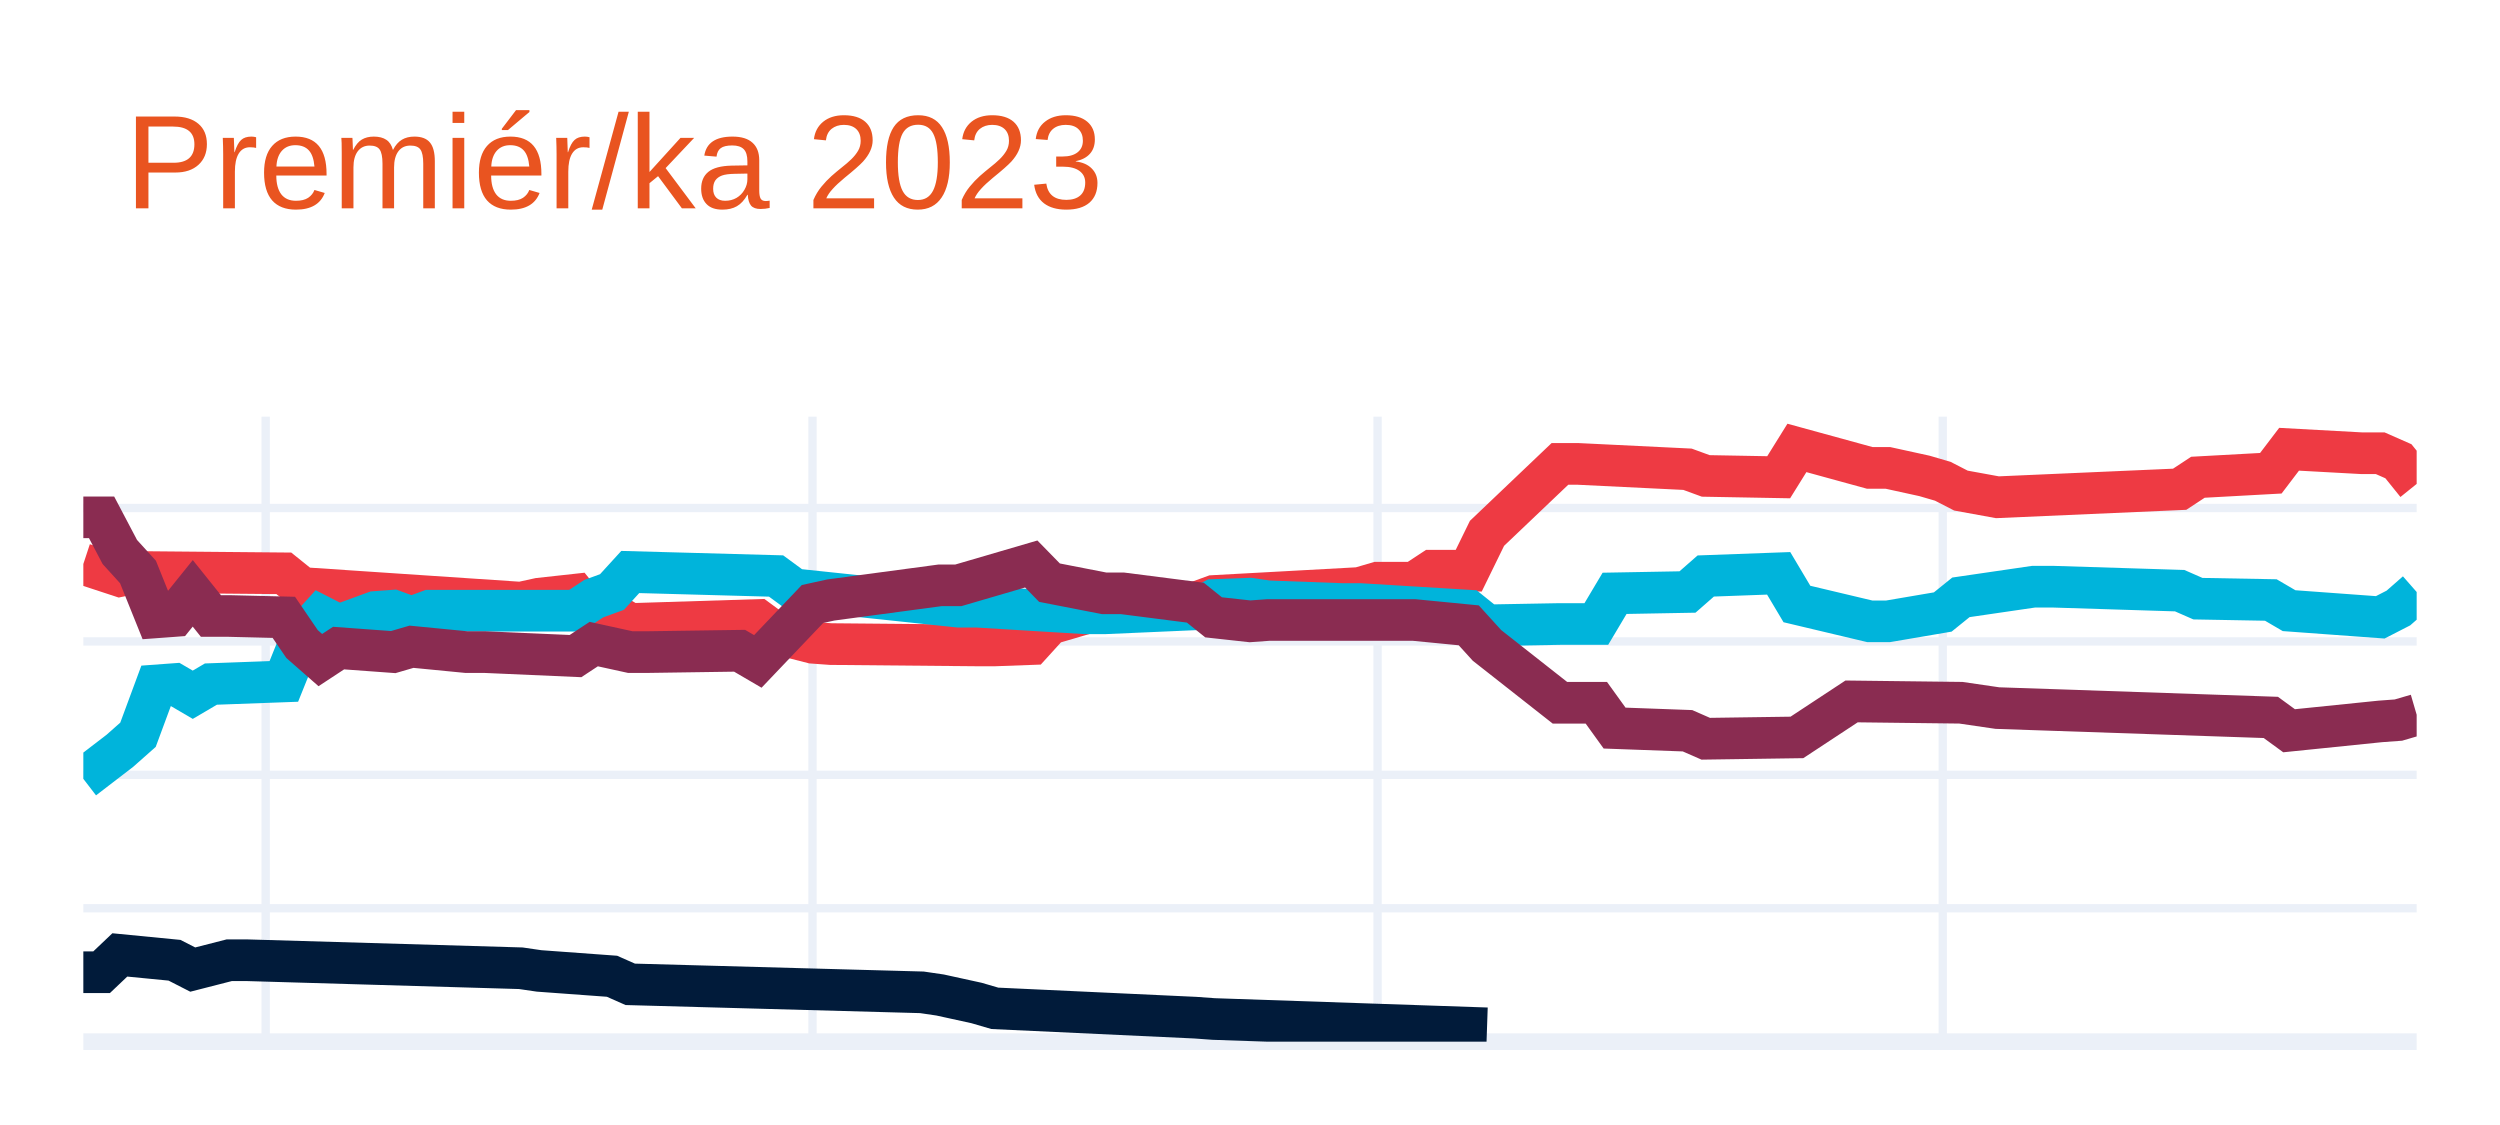
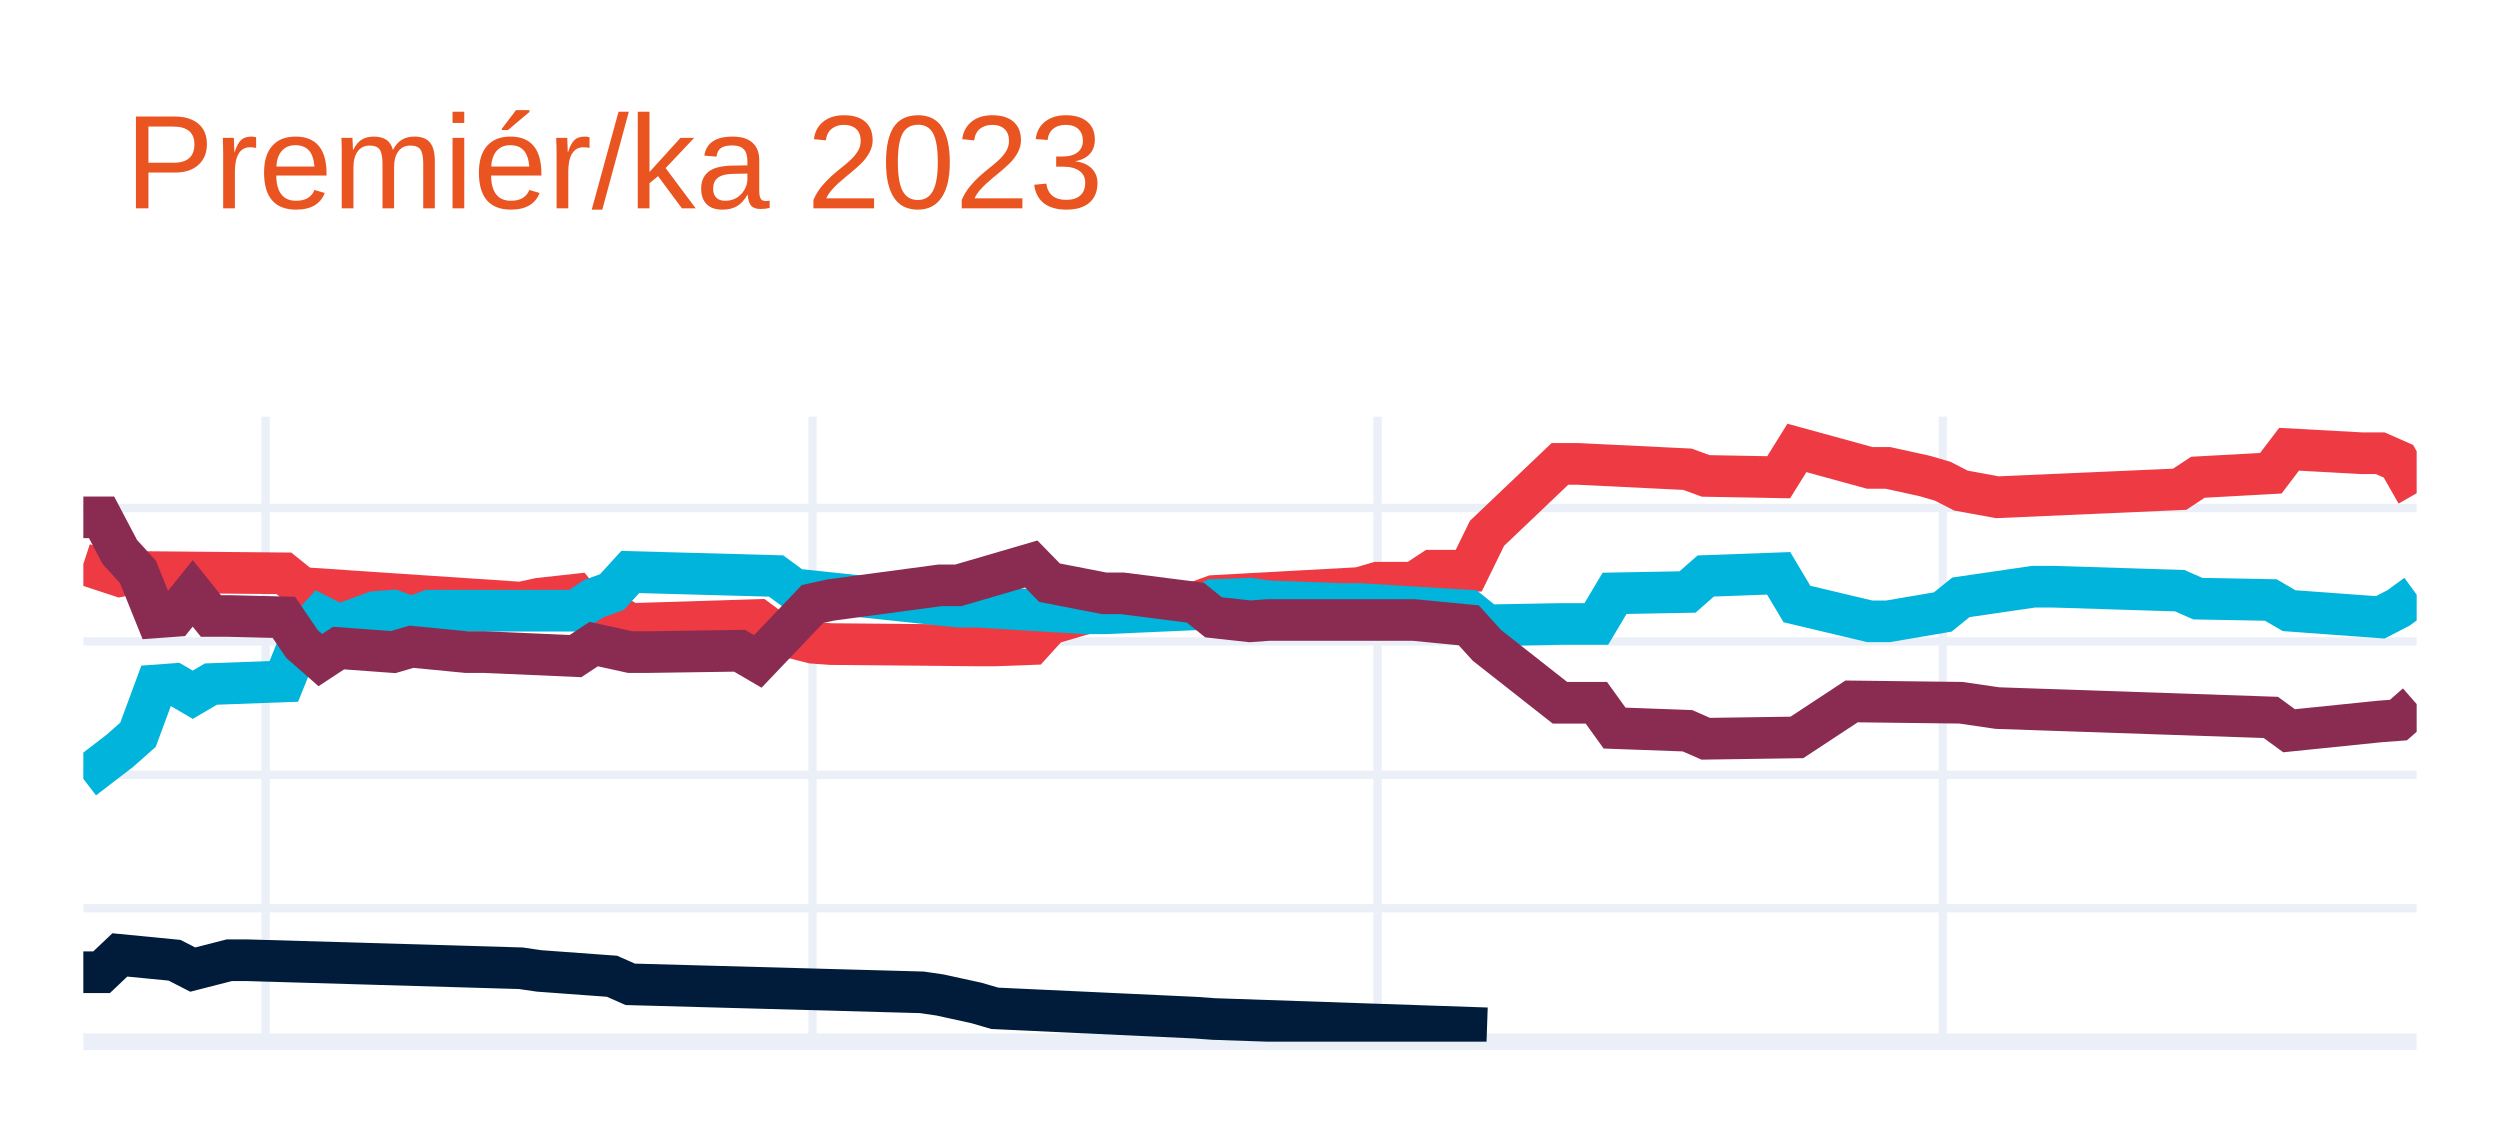
<svg xmlns="http://www.w3.org/2000/svg" class="main-svg" width="300" height="135" style="" viewBox="0 0 300 135">
  <rect x="0" y="0" width="300" height="135" style="fill: rgb(255, 255, 255); fill-opacity: 1;" />
-   <defs id="defs-d7a657">
+   <defs id="defs-951748">
    <g class="clips">
-       <clipPath id="clipd7a657xyplot" class="plotclip">
+       <clipPath id="clip951748xyplot" class="plotclip">
        <rect width="280" height="75" />
      </clipPath>
-       <clipPath class="axesclip" id="clipd7a657x">
+       <clipPath class="axesclip" id="clip951748x">
        <rect x="10" y="0" width="280" height="135" />
      </clipPath>
-       <clipPath class="axesclip" id="clipd7a657y">
+       <clipPath class="axesclip" id="clip951748y">
        <rect x="0" y="50" width="300" height="75" />
      </clipPath>
-       <clipPath class="axesclip" id="clipd7a657xy">
+       <clipPath class="axesclip" id="clip951748xy">
        <rect x="10" y="50" width="280" height="75" />
      </clipPath>
    </g>
    <g class="gradients" />
    <g class="patterns" />
  </defs>
  <g class="bglayer" />
  <g class="layer-below">
    <g class="imagelayer" />
    <g class="shapelayer" />
  </g>
  <g class="cartesianlayer">
    <g class="subplot xy">
      <g class="layer-subplot">
        <g class="shapelayer" />
        <g class="imagelayer" />
      </g>
      <g class="minor-gridlayer">
        <g class="x" />
        <g class="y" />
      </g>
      <g class="gridlayer">
        <g class="x">
          <path class="xgrid crisp" transform="translate(31.88,0)" d="M0,50v75" style="stroke: rgb(235, 240, 248); stroke-opacity: 1; stroke-width: 1px;" />
          <path class="xgrid crisp" transform="translate(97.5,0)" d="M0,50v75" style="stroke: rgb(235, 240, 248); stroke-opacity: 1; stroke-width: 1px;" />
          <path class="xgrid crisp" transform="translate(165.31,0)" d="M0,50v75" style="stroke: rgb(235, 240, 248); stroke-opacity: 1; stroke-width: 1px;" />
          <path class="xgrid crisp" transform="translate(233.13,0)" d="M0,50v75" style="stroke: rgb(235, 240, 248); stroke-opacity: 1; stroke-width: 1px;" />
        </g>
        <g class="y">
          <path class="ygrid crisp" transform="translate(0,108.99)" d="M10,0h280" style="stroke: rgb(235, 240, 248); stroke-opacity: 1; stroke-width: 1px;" />
          <path class="ygrid crisp" transform="translate(0,92.98)" d="M10,0h280" style="stroke: rgb(235, 240, 248); stroke-opacity: 1; stroke-width: 1px;" />
          <path class="ygrid crisp" transform="translate(0,76.97)" d="M10,0h280" style="stroke: rgb(235, 240, 248); stroke-opacity: 1; stroke-width: 1px;" />
          <path class="ygrid crisp" transform="translate(0,60.96)" d="M10,0h280" style="stroke: rgb(235, 240, 248); stroke-opacity: 1; stroke-width: 1px;" />
        </g>
      </g>
      <g class="zerolinelayer">
        <path class="yzl zl crisp" transform="translate(0,125)" d="M10,0h280" style="stroke: rgb(235, 240, 248); stroke-opacity: 1; stroke-width: 2px;" />
      </g>
      <path class="xlines-below" />
      <path class="ylines-below" />
      <g class="overlines-below" />
      <g class="xaxislayer-below" />
      <g class="yaxislayer-below" />
      <g class="overaxes-below" />
-       <g class="plot" transform="translate(10,50)" clip-path="url(#clipd7a657xyplot)">
+       <g class="plot" transform="translate(10,50)" clip-path="url(#clip951748xyplot)">
        <g class="scatterlayer mlayer">
-           <g class="trace scatter trace6b85ea" style="stroke-miterlimit: 2; opacity: 1;">
+           <g class="trace scatter tracec9c1a2" style="stroke-miterlimit: 2; opacity: 1;">
            <g class="fills" />
            <g class="errorbars" />
            <g class="lines">
-               <path class="js-line" d="M0,17.68L4.38,19.12L6.56,18.64L24.06,18.8L26.25,20.56L52.5,22.32L54.69,21.84L59.06,21.36L61.25,24.08L63.44,23.6L65.63,24.88L80.94,24.4L83.13,26.01L87.5,27.13L89.69,27.29L107.19,27.45L109.38,27.45L113.75,27.29L115.94,24.88L120.31,23.6L122.5,23.12L133.44,22.32L135.63,21.52L153.13,20.56L155.31,19.92L159.69,19.92L161.88,18.48L166.25,18.48L168.44,14L177.19,5.67L179.38,5.67L192.5,6.31L194.69,7.11L203.44,7.27L205.63,3.75L214.38,6.15L216.56,6.15L220.94,7.11L223.13,7.75L225.31,8.87L229.69,9.67L251.56,8.71L253.75,7.27L262.5,6.79L264.69,3.91L273.44,4.39L275.63,4.39L277.81,5.35L280,8.07" style="vector-effect: none; fill: none; stroke: rgb(238, 58, 67); stroke-opacity: 1; stroke-width: 5px; opacity: 1;" />
+               <path class="js-line" d="M0,17.68L4.38,19.12L6.56,18.64L24.06,18.8L26.25,20.56L52.5,22.32L54.69,21.84L59.06,21.36L61.25,24.08L63.44,23.6L65.63,24.88L80.94,24.4L83.13,26.01L87.5,27.13L89.69,27.29L107.19,27.45L109.38,27.45L113.75,27.29L115.94,24.88L120.31,23.6L122.5,23.12L133.44,22.32L135.63,21.52L153.13,20.56L155.31,19.92L159.69,19.92L161.88,18.48L166.25,18.48L168.44,14L177.19,5.67L179.38,5.67L192.5,6.31L194.69,7.11L203.44,7.27L205.63,3.75L214.38,6.15L216.56,6.15L220.94,7.11L223.13,7.75L225.31,8.87L229.69,9.67L251.56,8.71L253.75,7.27L262.5,6.79L264.69,3.91L273.44,4.39L275.63,4.39L277.81,5.35L280,9.19" style="vector-effect: none; fill: none; stroke: rgb(238, 58, 67); stroke-opacity: 1; stroke-width: 5px; opacity: 1;" />
            </g>
            <g class="points" />
            <g class="text" />
          </g>
-           <g class="trace scatter tracec89583" style="stroke-miterlimit: 2; opacity: 1;">
+           <g class="trace scatter tracef636de" style="stroke-miterlimit: 2; opacity: 1;">
            <g class="fills" />
            <g class="errorbars" />
            <g class="lines">
-               <path class="js-line" d="M0,43.46L4.38,40.1L6.56,38.17L8.75,32.25L10.94,32.09L13.13,33.37L15.31,32.09L24.06,31.77L26.25,26.33L28.44,23.92L30.63,25.04L35,23.44L37.19,23.28L39.38,24.08L41.56,23.28L59.06,23.28L61.25,21.84L63.44,21.04L65.63,18.64L83.13,19.12L85.31,20.72L105,22.8L107.19,22.8L120.31,23.6L122.5,23.6L133.44,23.12L135.63,22L140,21.84L142.19,22.16L150.94,22.48L153.13,22.48L166.25,23.28L168.44,25.04L177.19,24.88L179.38,24.88L181.56,24.88L183.75,21.2L192.5,21.04L194.69,19.12L203.44,18.8L205.63,22.48L214.38,24.56L216.56,24.56L223.13,23.44L225.31,21.68L234.06,20.4L236.25,20.4L251.56,20.88L253.75,21.84L262.5,22L264.69,23.28L275.63,24.08L277.81,22.96L280,21.04" style="vector-effect: none; fill: none; stroke: rgb(0, 180, 219); stroke-opacity: 1; stroke-width: 5px; opacity: 1;" />
+               <path class="js-line" d="M0,43.46L4.38,40.1L6.56,38.17L8.75,32.25L10.94,32.09L13.13,33.37L15.31,32.09L24.06,31.77L26.25,26.33L28.44,23.92L30.63,25.04L35,23.44L37.19,23.28L39.38,24.08L41.56,23.28L59.06,23.28L61.25,21.84L63.44,21.04L65.63,18.64L83.13,19.12L85.31,20.72L105,22.8L107.19,22.8L120.31,23.6L122.5,23.6L133.44,23.12L135.63,22L140,21.84L142.19,22.16L150.94,22.48L153.13,22.48L166.25,23.28L168.44,25.04L177.19,24.88L179.38,24.88L181.56,24.88L183.75,21.2L192.5,21.04L194.69,19.12L203.44,18.8L205.63,22.48L214.38,24.56L216.56,24.56L223.13,23.44L225.31,21.68L234.06,20.4L236.25,20.4L251.56,20.88L253.75,21.84L262.5,22L264.69,23.28L275.63,24.08L277.81,22.96L280,21.36" style="vector-effect: none; fill: none; stroke: rgb(0, 180, 219); stroke-opacity: 1; stroke-width: 5px; opacity: 1;" />
            </g>
            <g class="points" />
            <g class="text" />
          </g>
-           <g class="trace scatter trace930f68" style="stroke-miterlimit: 2; opacity: 1;">
+           <g class="trace scatter trace75a902" style="stroke-miterlimit: 2; opacity: 1;">
            <g class="fills" />
            <g class="errorbars" />
            <g class="lines">
-               <path class="js-line" d="M0,12.08L2.19,12.08L4.38,16.24L6.56,18.64L8.75,24.08L10.94,23.92L13.13,21.2L15.31,23.92L17.5,23.92L24.06,24.08L26.25,27.29L28.44,29.21L30.63,27.77L37.19,28.25L39.38,27.61L45.94,28.25L48.13,28.25L59.06,28.73L61.25,27.29L65.63,28.25L67.81,28.25L78.75,28.09L80.94,29.37L87.5,22.48L89.69,22L102.81,20.24L105,20.24L113.75,17.68L115.94,19.92L122.5,21.2L124.69,21.2L133.44,22.32L135.63,24.08L140,24.56L142.19,24.4L157.5,24.4L159.69,24.4L166.25,25.04L168.44,27.45L177.19,34.33L179.38,34.33L181.56,34.33L183.75,37.37L192.5,37.69L194.69,38.65L205.63,38.49L212.19,34.17L225.31,34.33L229.69,34.97L262.5,36.09L264.69,37.69L275.63,36.57L277.81,36.41L280,35.77" style="vector-effect: none; fill: none; stroke: rgb(138, 44, 81); stroke-opacity: 1; stroke-width: 5px; opacity: 1;" />
+               <path class="js-line" d="M0,12.08L2.19,12.08L4.38,16.24L6.56,18.64L8.75,24.08L10.94,23.92L13.13,21.2L15.31,23.92L17.5,23.92L24.06,24.08L26.25,27.29L28.44,29.21L30.63,27.77L37.19,28.25L39.38,27.61L45.94,28.25L48.13,28.25L59.06,28.73L61.25,27.29L65.63,28.25L67.81,28.25L78.75,28.09L80.94,29.37L87.5,22.48L89.69,22L102.81,20.24L105,20.24L113.75,17.68L115.94,19.92L122.5,21.2L124.69,21.2L133.44,22.32L135.63,24.08L140,24.56L142.19,24.4L157.5,24.4L159.69,24.4L166.25,25.04L168.44,27.45L177.19,34.33L179.38,34.33L181.56,34.33L183.75,37.37L192.5,37.69L194.69,38.65L205.63,38.49L212.19,34.17L225.31,34.33L229.69,34.97L262.5,36.09L264.69,37.69L275.63,36.57L277.81,36.41L280,34.49" style="vector-effect: none; fill: none; stroke: rgb(138, 44, 81); stroke-opacity: 1; stroke-width: 5px; opacity: 1;" />
            </g>
            <g class="points" />
            <g class="text" />
          </g>
-           <g class="trace scatter tracebf2044" style="stroke-miterlimit: 2; opacity: 1;">
+           <g class="trace scatter trace7cf553" style="stroke-miterlimit: 2; opacity: 1;">
            <g class="fills" />
            <g class="errorbars" />
            <g class="lines">
              <path class="js-line" d="M0,66.67L2.19,66.67L4.38,64.59L10.94,65.23L13.13,66.35L17.5,65.23L19.69,65.23L52.5,66.19L54.69,66.51L63.44,67.15L65.63,68.12L100.63,69.08L102.81,69.4L107.19,70.36L109.38,71L133.44,72.12L135.63,72.28L168.44,73.4" style="vector-effect: none; fill: none; stroke: rgb(1, 27, 58); stroke-opacity: 1; stroke-width: 5px; opacity: 1;" />
            </g>
            <g class="points" />
            <g class="text" />
          </g>
        </g>
      </g>
      <g class="overplot" />
      <path class="xlines-above crisp" d="M0,0" style="fill: none;" />
      <path class="ylines-above crisp" d="M0,0" style="fill: none;" />
      <g class="overlines-above" />
      <g class="xaxislayer-above" />
      <g class="yaxislayer-above" />
      <g class="overaxes-above" />
    </g>
  </g>
  <g class="polarlayer" />
  <g class="smithlayer" />
  <g class="ternarylayer" />
  <g class="geolayer" />
  <g class="funnelarealayer" />
  <g class="pielayer" />
  <g class="iciclelayer" />
  <g class="treemaplayer" />
  <g class="sunburstlayer" />
  <g class="glimages" />
-   <defs id="topdefs-d7a657">
+   <defs id="topdefs-951748">
    <g class="clips" />
  </defs>
  <g class="layer-above">
    <g class="imagelayer" />
    <g class="shapelayer" />
  </g>
  <g class="infolayer">
    <g class="g-gtitle">
      <text class="gtitle" x="15" y="25" text-anchor="start" dy="0em" style="font-family: Ubuntu, verdana, arial, sans-serif; font-size: 16px; fill: rgb(233, 84, 32); opacity: 1; font-weight: normal; white-space: pre;">Premiér/ka 2023</text>
    </g>
    <g class="g-xtitle" />
    <g class="g-ytitle" />
  </g>
</svg>
